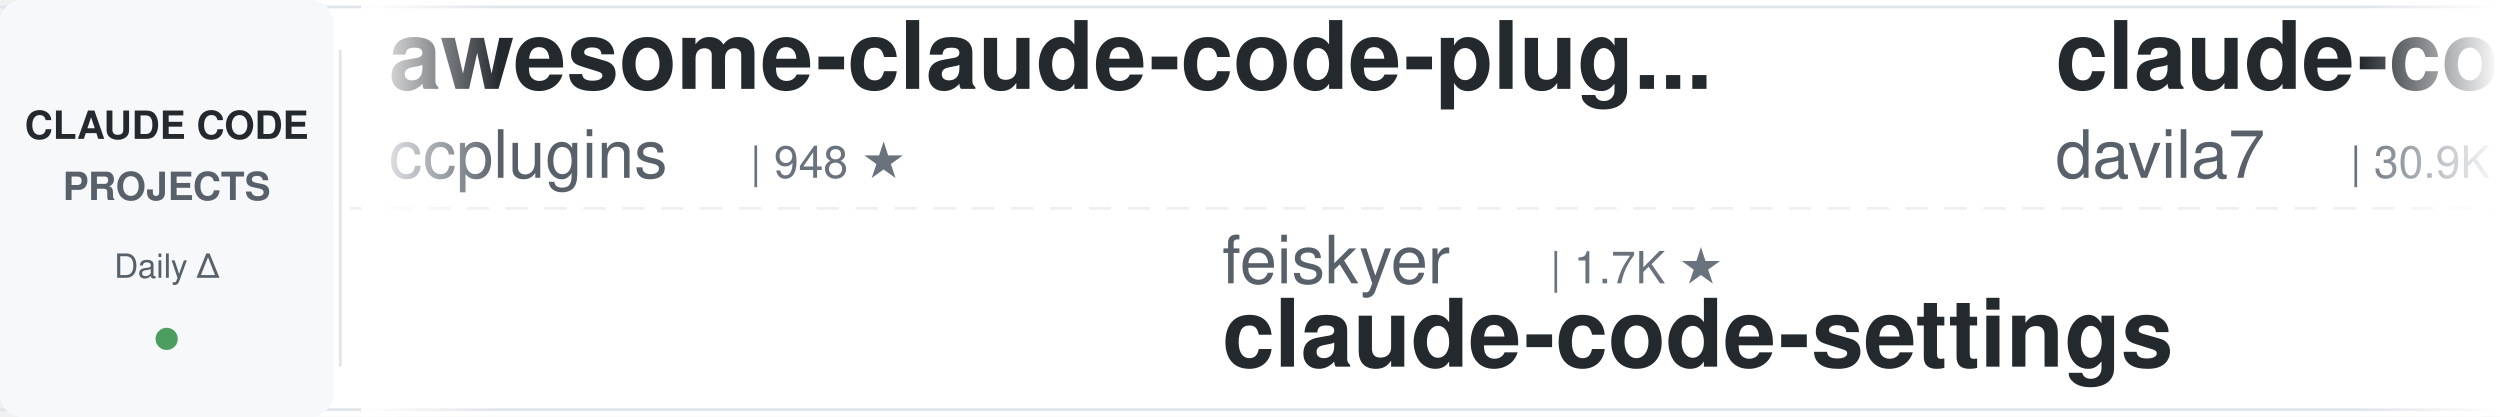
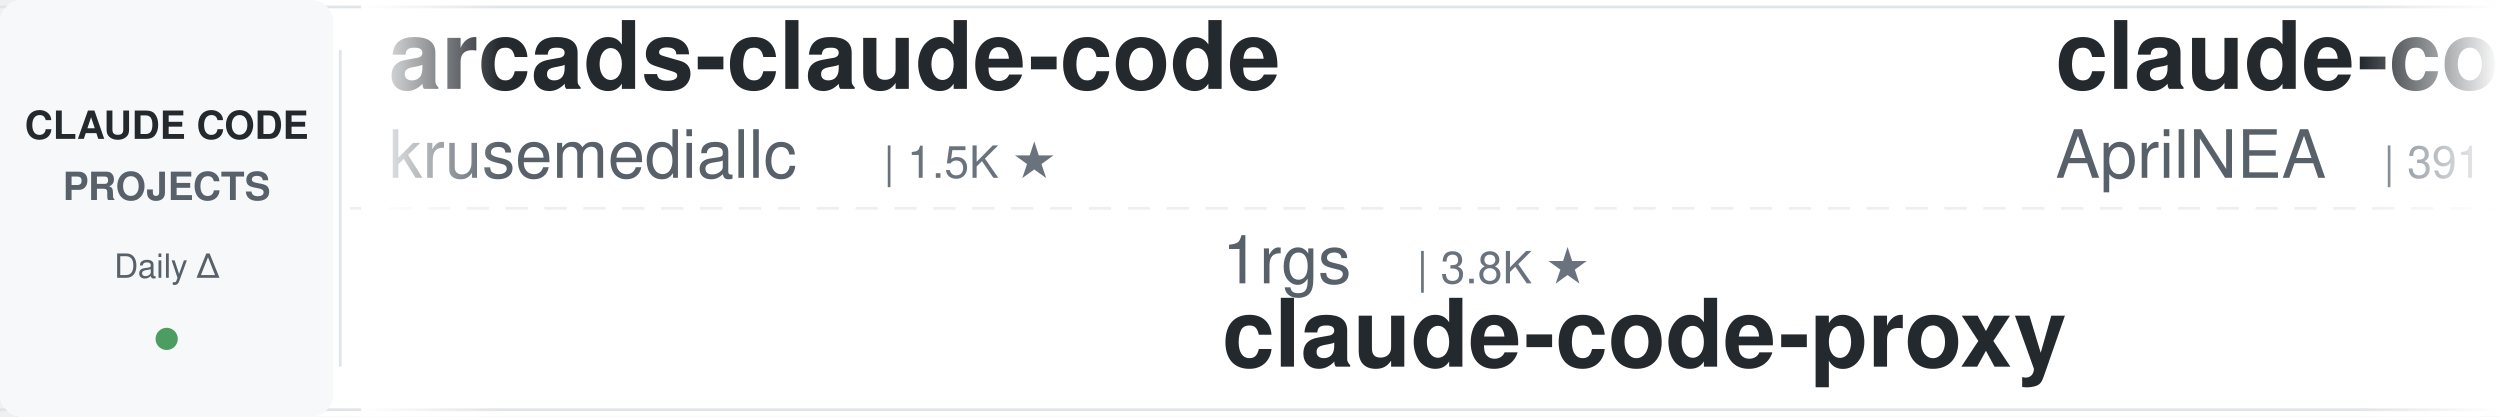
<svg xmlns="http://www.w3.org/2000/svg" width="900" height="150">
  <defs>
    <linearGradient id="leftFade" x1="0%" y1="0%" x2="100%" y2="0%">
      <stop offset="0%" style="stop-color:#ffffff;stop-opacity:1" />
      <stop offset="100%" style="stop-color:#ffffff;stop-opacity:0" />
    </linearGradient>
    <linearGradient id="rightFade" x1="0%" y1="0%" x2="100%" y2="0%">
      <stop offset="0%" style="stop-color:#ffffff;stop-opacity:0" />
      <stop offset="100%" style="stop-color:#ffffff;stop-opacity:1" />
    </linearGradient>
  </defs>
  <rect width="900" height="150" fill="#ffffff" rx="8" />
  <rect x="0" y="2" width="900" height="1" fill="#e1e4e8" />
  <rect x="0" y="147" width="900" height="1" fill="#e1e4e8" />
  <line x1="0" y1="75" x2="900" y2="75" stroke="#e1e4e8" stroke-width="1" stroke-dasharray="8 6" opacity="0.6" />
  <rect x="0" y="0" width="120" height="150" fill="#f6f8fa" rx="8" />
  <text x="60" y="50" font-family="-apple-system, BlinkMacSystemFont, 'Segoe UI', Helvetica, Arial, sans-serif" font-size="14" font-weight="600" fill="#24292e" text-anchor="middle">CLAUDE CODE</text>
  <text x="60" y="72" font-family="-apple-system, BlinkMacSystemFont, 'Segoe UI', Helvetica, Arial, sans-serif" font-size="14" font-weight="600" fill="#586069" text-anchor="middle">PROJECTS</text>
  <text x="60" y="100" font-family="-apple-system, BlinkMacSystemFont, 'Segoe UI', Helvetica, Arial, sans-serif" font-size="12" font-weight="500" fill="#586069" text-anchor="middle">Daily Δ</text>
  <circle cx="60" cy="122" r="4" fill="#22863a" opacity="0.8" />
  <rect x="122" y="18" width="1" height="114" fill="#e1e4e8" />
  <clipPath id="tickerClip">
    <rect x="130" y="0" width="770" height="150" />
  </clipPath>
  <g clip-path="url(#tickerClip)">
    <g id="tickerItems">
      <animateTransform attributeName="transform" attributeType="XML" type="translate" from="0 0" to="-3000 0" dur="54s" repeatCount="indefinite" />
      <g transform="translate(0, 0)">
-         <text x="140" y="32" font-family="-apple-system, BlinkMacSystemFont, 'Segoe UI', Helvetica, Arial, sans-serif" font-size="34" font-weight="600" fill="#24292e">awesome-claude-code-plug...</text>
-         <text x="140" y="64" font-family="-apple-system, BlinkMacSystemFont, 'Segoe UI', Helvetica, Arial, sans-serif" font-size="24" font-weight="400" fill="#586069">ccplugins</text>
-         <text x="270" y="64" font-family="-apple-system, BlinkMacSystemFont, 'Segoe UI', Helvetica, Arial, sans-serif" font-size="16" font-weight="500" fill="#6a737d">| 948 ★</text>
+         <text x="140" y="32" font-family="-apple-system, BlinkMacSystemFont, 'Segoe UI', Helvetica, Arial, sans-serif" font-size="34" font-weight="600" fill="#24292e">arcads-claude-code</text>
+         <text x="140" y="64" font-family="-apple-system, BlinkMacSystemFont, 'Segoe UI', Helvetica, Arial, sans-serif" font-size="24" font-weight="400" fill="#586069">krusemediallc</text>
+         <text x="318" y="64" font-family="-apple-system, BlinkMacSystemFont, 'Segoe UI', Helvetica, Arial, sans-serif" font-size="16" font-weight="500" fill="#6a737d">| 1.5K ★</text>
      </g>
      <g transform="translate(300, 0)">
-         <text x="140" y="102" font-family="-apple-system, BlinkMacSystemFont, 'Segoe UI', Helvetica, Arial, sans-serif" font-size="24" font-weight="400" fill="#586069">feiskyer</text>
-         <text x="258" y="102" font-family="-apple-system, BlinkMacSystemFont, 'Segoe UI', Helvetica, Arial, sans-serif" font-size="16" font-weight="500" fill="#6a737d">| 1.7K ★</text>
-         <text x="140" y="132" font-family="-apple-system, BlinkMacSystemFont, 'Segoe UI', Helvetica, Arial, sans-serif" font-size="34" font-weight="600" fill="#24292e">claude-code-settings</text>
+         <text x="140" y="102" font-family="-apple-system, BlinkMacSystemFont, 'Segoe UI', Helvetica, Arial, sans-serif" font-size="24" font-weight="400" fill="#586069">1rgs</text>
+         <text x="210" y="102" font-family="-apple-system, BlinkMacSystemFont, 'Segoe UI', Helvetica, Arial, sans-serif" font-size="16" font-weight="500" fill="#6a737d">| 3.8K ★</text>
+         <text x="140" y="132" font-family="-apple-system, BlinkMacSystemFont, 'Segoe UI', Helvetica, Arial, sans-serif" font-size="34" font-weight="600" fill="#24292e">claude-code-proxy</text>
      </g>
      <g transform="translate(600, 0)">
+         <text x="140" y="32" font-family="-apple-system, BlinkMacSystemFont, 'Segoe UI', Helvetica, Arial, sans-serif" font-size="34" font-weight="600" fill="#24292e">claude-code-source</text>
+         <text x="140" y="64" font-family="-apple-system, BlinkMacSystemFont, 'Segoe UI', Helvetica, Arial, sans-serif" font-size="24" font-weight="400" fill="#586069">AprilNEA</text>
+         <text x="258" y="64" font-family="-apple-system, BlinkMacSystemFont, 'Segoe UI', Helvetica, Arial, sans-serif" font-size="16" font-weight="500" fill="#6a737d">| 391 ★</text>
+       </g>
+       <g transform="translate(900, 0)">
+         <text x="140" y="102" font-family="-apple-system, BlinkMacSystemFont, 'Segoe UI', Helvetica, Arial, sans-serif" font-size="24" font-weight="400" fill="#586069">darcyegb</text>
+         <text x="258" y="102" font-family="-apple-system, BlinkMacSystemFont, 'Segoe UI', Helvetica, Arial, sans-serif" font-size="16" font-weight="500" fill="#6a737d">| 765 ★</text>
+         <text x="140" y="132" font-family="-apple-system, BlinkMacSystemFont, 'Segoe UI', Helvetica, Arial, sans-serif" font-size="34" font-weight="600" fill="#24292e">ClaudeCodeAgents</text>
+       </g>
+       <g transform="translate(1200, 0)">
+         <text x="140" y="32" font-family="-apple-system, BlinkMacSystemFont, 'Segoe UI', Helvetica, Arial, sans-serif" font-size="34" font-weight="600" fill="#24292e">pi-vs-claude-code</text>
+         <text x="140" y="64" font-family="-apple-system, BlinkMacSystemFont, 'Segoe UI', Helvetica, Arial, sans-serif" font-size="24" font-weight="400" fill="#586069">disler</text>
+         <text x="234" y="64" font-family="-apple-system, BlinkMacSystemFont, 'Segoe UI', Helvetica, Arial, sans-serif" font-size="16" font-weight="500" fill="#6a737d">| 1.7K ★</text>
+       </g>
+       <g transform="translate(1500, 0)">
+         <text x="140" y="102" font-family="-apple-system, BlinkMacSystemFont, 'Segoe UI', Helvetica, Arial, sans-serif" font-size="24" font-weight="400" fill="#586069">pedrohcgs</text>
+         <text x="270" y="102" font-family="-apple-system, BlinkMacSystemFont, 'Segoe UI', Helvetica, Arial, sans-serif" font-size="16" font-weight="500" fill="#6a737d">| 1.6K ★</text>
+         <text x="140" y="132" font-family="-apple-system, BlinkMacSystemFont, 'Segoe UI', Helvetica, Arial, sans-serif" font-size="34" font-weight="600" fill="#24292e">claude-code-my-workflow</text>
+       </g>
+       <g transform="translate(1800, 0)">
+         <text x="140" y="32" font-family="-apple-system, BlinkMacSystemFont, 'Segoe UI', Helvetica, Arial, sans-serif" font-size="34" font-weight="600" fill="#24292e">everything-claude-code-z...</text>
+         <text x="140" y="64" font-family="-apple-system, BlinkMacSystemFont, 'Segoe UI', Helvetica, Arial, sans-serif" font-size="24" font-weight="400" fill="#586069">xu-xiang</text>
+         <text x="258" y="64" font-family="-apple-system, BlinkMacSystemFont, 'Segoe UI', Helvetica, Arial, sans-serif" font-size="16" font-weight="500" fill="#6a737d">| 2.0K ★</text>
+       </g>
+       <g transform="translate(2100, 0)">
+         <text x="140" y="102" font-family="-apple-system, BlinkMacSystemFont, 'Segoe UI', Helvetica, Arial, sans-serif" font-size="24" font-weight="400" fill="#586069">hangsman</text>
+         <text x="258" y="102" font-family="-apple-system, BlinkMacSystemFont, 'Segoe UI', Helvetica, Arial, sans-serif" font-size="16" font-weight="500" fill="#6a737d">| 795 ★</text>
+         <text x="140" y="132" font-family="-apple-system, BlinkMacSystemFont, 'Segoe UI', Helvetica, Arial, sans-serif" font-size="34" font-weight="600" fill="#24292e">claude-code-source</text>
+       </g>
+       <g transform="translate(2400, 0)">
        <text x="140" y="32" font-family="-apple-system, BlinkMacSystemFont, 'Segoe UI', Helvetica, Arial, sans-serif" font-size="34" font-weight="600" fill="#24292e">claude-code-templates</text>
        <text x="140" y="64" font-family="-apple-system, BlinkMacSystemFont, 'Segoe UI', Helvetica, Arial, sans-serif" font-size="24" font-weight="400" fill="#586069">davila7</text>
        <text x="246" y="64" font-family="-apple-system, BlinkMacSystemFont, 'Segoe UI', Helvetica, Arial, sans-serif" font-size="16" font-weight="500" fill="#6a737d">| 30.9K ★</text>
      </g>
-       <g transform="translate(900, 0)">
-         <text x="140" y="102" font-family="-apple-system, BlinkMacSystemFont, 'Segoe UI', Helvetica, Arial, sans-serif" font-size="24" font-weight="400" fill="#586069">Alishahryar1</text>
-         <text x="306" y="102" font-family="-apple-system, BlinkMacSystemFont, 'Segoe UI', Helvetica, Arial, sans-serif" font-size="16" font-weight="500" fill="#6a737d">| 55.6K ★</text>
-         <text x="140" y="132" font-family="-apple-system, BlinkMacSystemFont, 'Segoe UI', Helvetica, Arial, sans-serif" font-size="34" font-weight="600" fill="#24292e">free-claude-code</text>
-       </g>
-       <g transform="translate(1200, 0)">
-         <text x="140" y="32" font-family="-apple-system, BlinkMacSystemFont, 'Segoe UI', Helvetica, Arial, sans-serif" font-size="34" font-weight="600" fill="#24292e">claude-code-reverse</text>
-         <text x="140" y="64" font-family="-apple-system, BlinkMacSystemFont, 'Segoe UI', Helvetica, Arial, sans-serif" font-size="24" font-weight="400" fill="#586069">Yuyz0112</text>
-         <text x="258" y="64" font-family="-apple-system, BlinkMacSystemFont, 'Segoe UI', Helvetica, Arial, sans-serif" font-size="16" font-weight="500" fill="#6a737d">| 2.4K ★</text>
-       </g>
-       <g transform="translate(1500, 0)">
-         <text x="140" y="102" font-family="-apple-system, BlinkMacSystemFont, 'Segoe UI', Helvetica, Arial, sans-serif" font-size="24" font-weight="400" fill="#586069">nicedreamzapp</text>
-         <text x="318" y="102" font-family="-apple-system, BlinkMacSystemFont, 'Segoe UI', Helvetica, Arial, sans-serif" font-size="16" font-weight="500" fill="#6a737d">| 3.3K ★</text>
-         <text x="140" y="132" font-family="-apple-system, BlinkMacSystemFont, 'Segoe UI', Helvetica, Arial, sans-serif" font-size="34" font-weight="600" fill="#24292e">claude-code-local</text>
-       </g>
-       <g transform="translate(1800, 0)">
-         <text x="140" y="32" font-family="-apple-system, BlinkMacSystemFont, 'Segoe UI', Helvetica, Arial, sans-serif" font-size="34" font-weight="600" fill="#24292e">claude-code-router</text>
-         <text x="140" y="64" font-family="-apple-system, BlinkMacSystemFont, 'Segoe UI', Helvetica, Arial, sans-serif" font-size="24" font-weight="400" fill="#586069">musistudio</text>
-         <text x="282" y="64" font-family="-apple-system, BlinkMacSystemFont, 'Segoe UI', Helvetica, Arial, sans-serif" font-size="16" font-weight="500" fill="#6a737d">| 37.4K ★</text>
-       </g>
-       <g transform="translate(2100, 0)">
-         <text x="140" y="102" font-family="-apple-system, BlinkMacSystemFont, 'Segoe UI', Helvetica, Arial, sans-serif" font-size="24" font-weight="400" fill="#586069">pedrohcgs</text>
-         <text x="270" y="102" font-family="-apple-system, BlinkMacSystemFont, 'Segoe UI', Helvetica, Arial, sans-serif" font-size="16" font-weight="500" fill="#6a737d">| 1.6K ★</text>
-         <text x="140" y="132" font-family="-apple-system, BlinkMacSystemFont, 'Segoe UI', Helvetica, Arial, sans-serif" font-size="34" font-weight="600" fill="#24292e">claude-code-my-workflow</text>
-       </g>
-       <g transform="translate(2400, 0)">
-         <text x="140" y="32" font-family="-apple-system, BlinkMacSystemFont, 'Segoe UI', Helvetica, Arial, sans-serif" font-size="34" font-weight="600" fill="#24292e">claude-code-hub</text>
-         <text x="140" y="64" font-family="-apple-system, BlinkMacSystemFont, 'Segoe UI', Helvetica, Arial, sans-serif" font-size="24" font-weight="400" fill="#586069">ding113</text>
-         <text x="246" y="64" font-family="-apple-system, BlinkMacSystemFont, 'Segoe UI', Helvetica, Arial, sans-serif" font-size="16" font-weight="500" fill="#6a737d">| 3.4K ★</text>
-       </g>
      <g transform="translate(2700, 0)">
-         <text x="140" y="102" font-family="-apple-system, BlinkMacSystemFont, 'Segoe UI', Helvetica, Arial, sans-serif" font-size="24" font-weight="400" fill="#586069">anthropics</text>
-         <text x="282" y="102" font-family="-apple-system, BlinkMacSystemFont, 'Segoe UI', Helvetica, Arial, sans-serif" font-size="16" font-weight="500" fill="#6a737d">| 8.9K ★</text>
-         <text x="140" y="132" font-family="-apple-system, BlinkMacSystemFont, 'Segoe UI', Helvetica, Arial, sans-serif" font-size="34" font-weight="600" fill="#24292e">claude-code-action</text>
+         <text x="140" y="102" font-family="-apple-system, BlinkMacSystemFont, 'Segoe UI', Helvetica, Arial, sans-serif" font-size="24" font-weight="400" fill="#586069">shanraisshan</text>
+         <text x="306" y="102" font-family="-apple-system, BlinkMacSystemFont, 'Segoe UI', Helvetica, Arial, sans-serif" font-size="16" font-weight="500" fill="#6a737d">| 66.2K ★</text>
+         <text x="140" y="132" font-family="-apple-system, BlinkMacSystemFont, 'Segoe UI', Helvetica, Arial, sans-serif" font-size="34" font-weight="600" fill="#24292e">claude-code-best-practic...</text>
      </g>
      <g transform="translate(3000, 0)">
-         <text x="140" y="32" font-family="-apple-system, BlinkMacSystemFont, 'Segoe UI', Helvetica, Arial, sans-serif" font-size="34" font-weight="600" fill="#24292e">awesome-claude-code-plug...</text>
-         <text x="140" y="64" font-family="-apple-system, BlinkMacSystemFont, 'Segoe UI', Helvetica, Arial, sans-serif" font-size="24" font-weight="400" fill="#586069">ccplugins</text>
-         <text x="270" y="64" font-family="-apple-system, BlinkMacSystemFont, 'Segoe UI', Helvetica, Arial, sans-serif" font-size="16" font-weight="500" fill="#6a737d">| 948 ★</text>
+         <text x="140" y="32" font-family="-apple-system, BlinkMacSystemFont, 'Segoe UI', Helvetica, Arial, sans-serif" font-size="34" font-weight="600" fill="#24292e">arcads-claude-code</text>
+         <text x="140" y="64" font-family="-apple-system, BlinkMacSystemFont, 'Segoe UI', Helvetica, Arial, sans-serif" font-size="24" font-weight="400" fill="#586069">krusemediallc</text>
+         <text x="318" y="64" font-family="-apple-system, BlinkMacSystemFont, 'Segoe UI', Helvetica, Arial, sans-serif" font-size="16" font-weight="500" fill="#6a737d">| 1.5K ★</text>
      </g>
      <g transform="translate(3300, 0)">
-         <text x="140" y="102" font-family="-apple-system, BlinkMacSystemFont, 'Segoe UI', Helvetica, Arial, sans-serif" font-size="24" font-weight="400" fill="#586069">feiskyer</text>
-         <text x="258" y="102" font-family="-apple-system, BlinkMacSystemFont, 'Segoe UI', Helvetica, Arial, sans-serif" font-size="16" font-weight="500" fill="#6a737d">| 1.7K ★</text>
-         <text x="140" y="132" font-family="-apple-system, BlinkMacSystemFont, 'Segoe UI', Helvetica, Arial, sans-serif" font-size="34" font-weight="600" fill="#24292e">claude-code-settings</text>
+         <text x="140" y="102" font-family="-apple-system, BlinkMacSystemFont, 'Segoe UI', Helvetica, Arial, sans-serif" font-size="24" font-weight="400" fill="#586069">1rgs</text>
+         <text x="210" y="102" font-family="-apple-system, BlinkMacSystemFont, 'Segoe UI', Helvetica, Arial, sans-serif" font-size="16" font-weight="500" fill="#6a737d">| 3.8K ★</text>
+         <text x="140" y="132" font-family="-apple-system, BlinkMacSystemFont, 'Segoe UI', Helvetica, Arial, sans-serif" font-size="34" font-weight="600" fill="#24292e">claude-code-proxy</text>
      </g>
      <g transform="translate(3600, 0)">
-         <text x="140" y="32" font-family="-apple-system, BlinkMacSystemFont, 'Segoe UI', Helvetica, Arial, sans-serif" font-size="34" font-weight="600" fill="#24292e">claude-code-templates</text>
-         <text x="140" y="64" font-family="-apple-system, BlinkMacSystemFont, 'Segoe UI', Helvetica, Arial, sans-serif" font-size="24" font-weight="400" fill="#586069">davila7</text>
-         <text x="246" y="64" font-family="-apple-system, BlinkMacSystemFont, 'Segoe UI', Helvetica, Arial, sans-serif" font-size="16" font-weight="500" fill="#6a737d">| 30.9K ★</text>
+         <text x="140" y="32" font-family="-apple-system, BlinkMacSystemFont, 'Segoe UI', Helvetica, Arial, sans-serif" font-size="34" font-weight="600" fill="#24292e">claude-code-source</text>
+         <text x="140" y="64" font-family="-apple-system, BlinkMacSystemFont, 'Segoe UI', Helvetica, Arial, sans-serif" font-size="24" font-weight="400" fill="#586069">AprilNEA</text>
+         <text x="258" y="64" font-family="-apple-system, BlinkMacSystemFont, 'Segoe UI', Helvetica, Arial, sans-serif" font-size="16" font-weight="500" fill="#6a737d">| 391 ★</text>
      </g>
      <g transform="translate(3900, 0)">
-         <text x="140" y="102" font-family="-apple-system, BlinkMacSystemFont, 'Segoe UI', Helvetica, Arial, sans-serif" font-size="24" font-weight="400" fill="#586069">Alishahryar1</text>
-         <text x="306" y="102" font-family="-apple-system, BlinkMacSystemFont, 'Segoe UI', Helvetica, Arial, sans-serif" font-size="16" font-weight="500" fill="#6a737d">| 55.6K ★</text>
-         <text x="140" y="132" font-family="-apple-system, BlinkMacSystemFont, 'Segoe UI', Helvetica, Arial, sans-serif" font-size="34" font-weight="600" fill="#24292e">free-claude-code</text>
+         <text x="140" y="102" font-family="-apple-system, BlinkMacSystemFont, 'Segoe UI', Helvetica, Arial, sans-serif" font-size="24" font-weight="400" fill="#586069">darcyegb</text>
+         <text x="258" y="102" font-family="-apple-system, BlinkMacSystemFont, 'Segoe UI', Helvetica, Arial, sans-serif" font-size="16" font-weight="500" fill="#6a737d">| 765 ★</text>
+         <text x="140" y="132" font-family="-apple-system, BlinkMacSystemFont, 'Segoe UI', Helvetica, Arial, sans-serif" font-size="34" font-weight="600" fill="#24292e">ClaudeCodeAgents</text>
      </g>
    </g>
  </g>
  <rect x="130" y="0" width="50" height="150" fill="url(#leftFade)" />
  <rect x="850" y="0" width="50" height="150" fill="url(#rightFade)" />
</svg>
